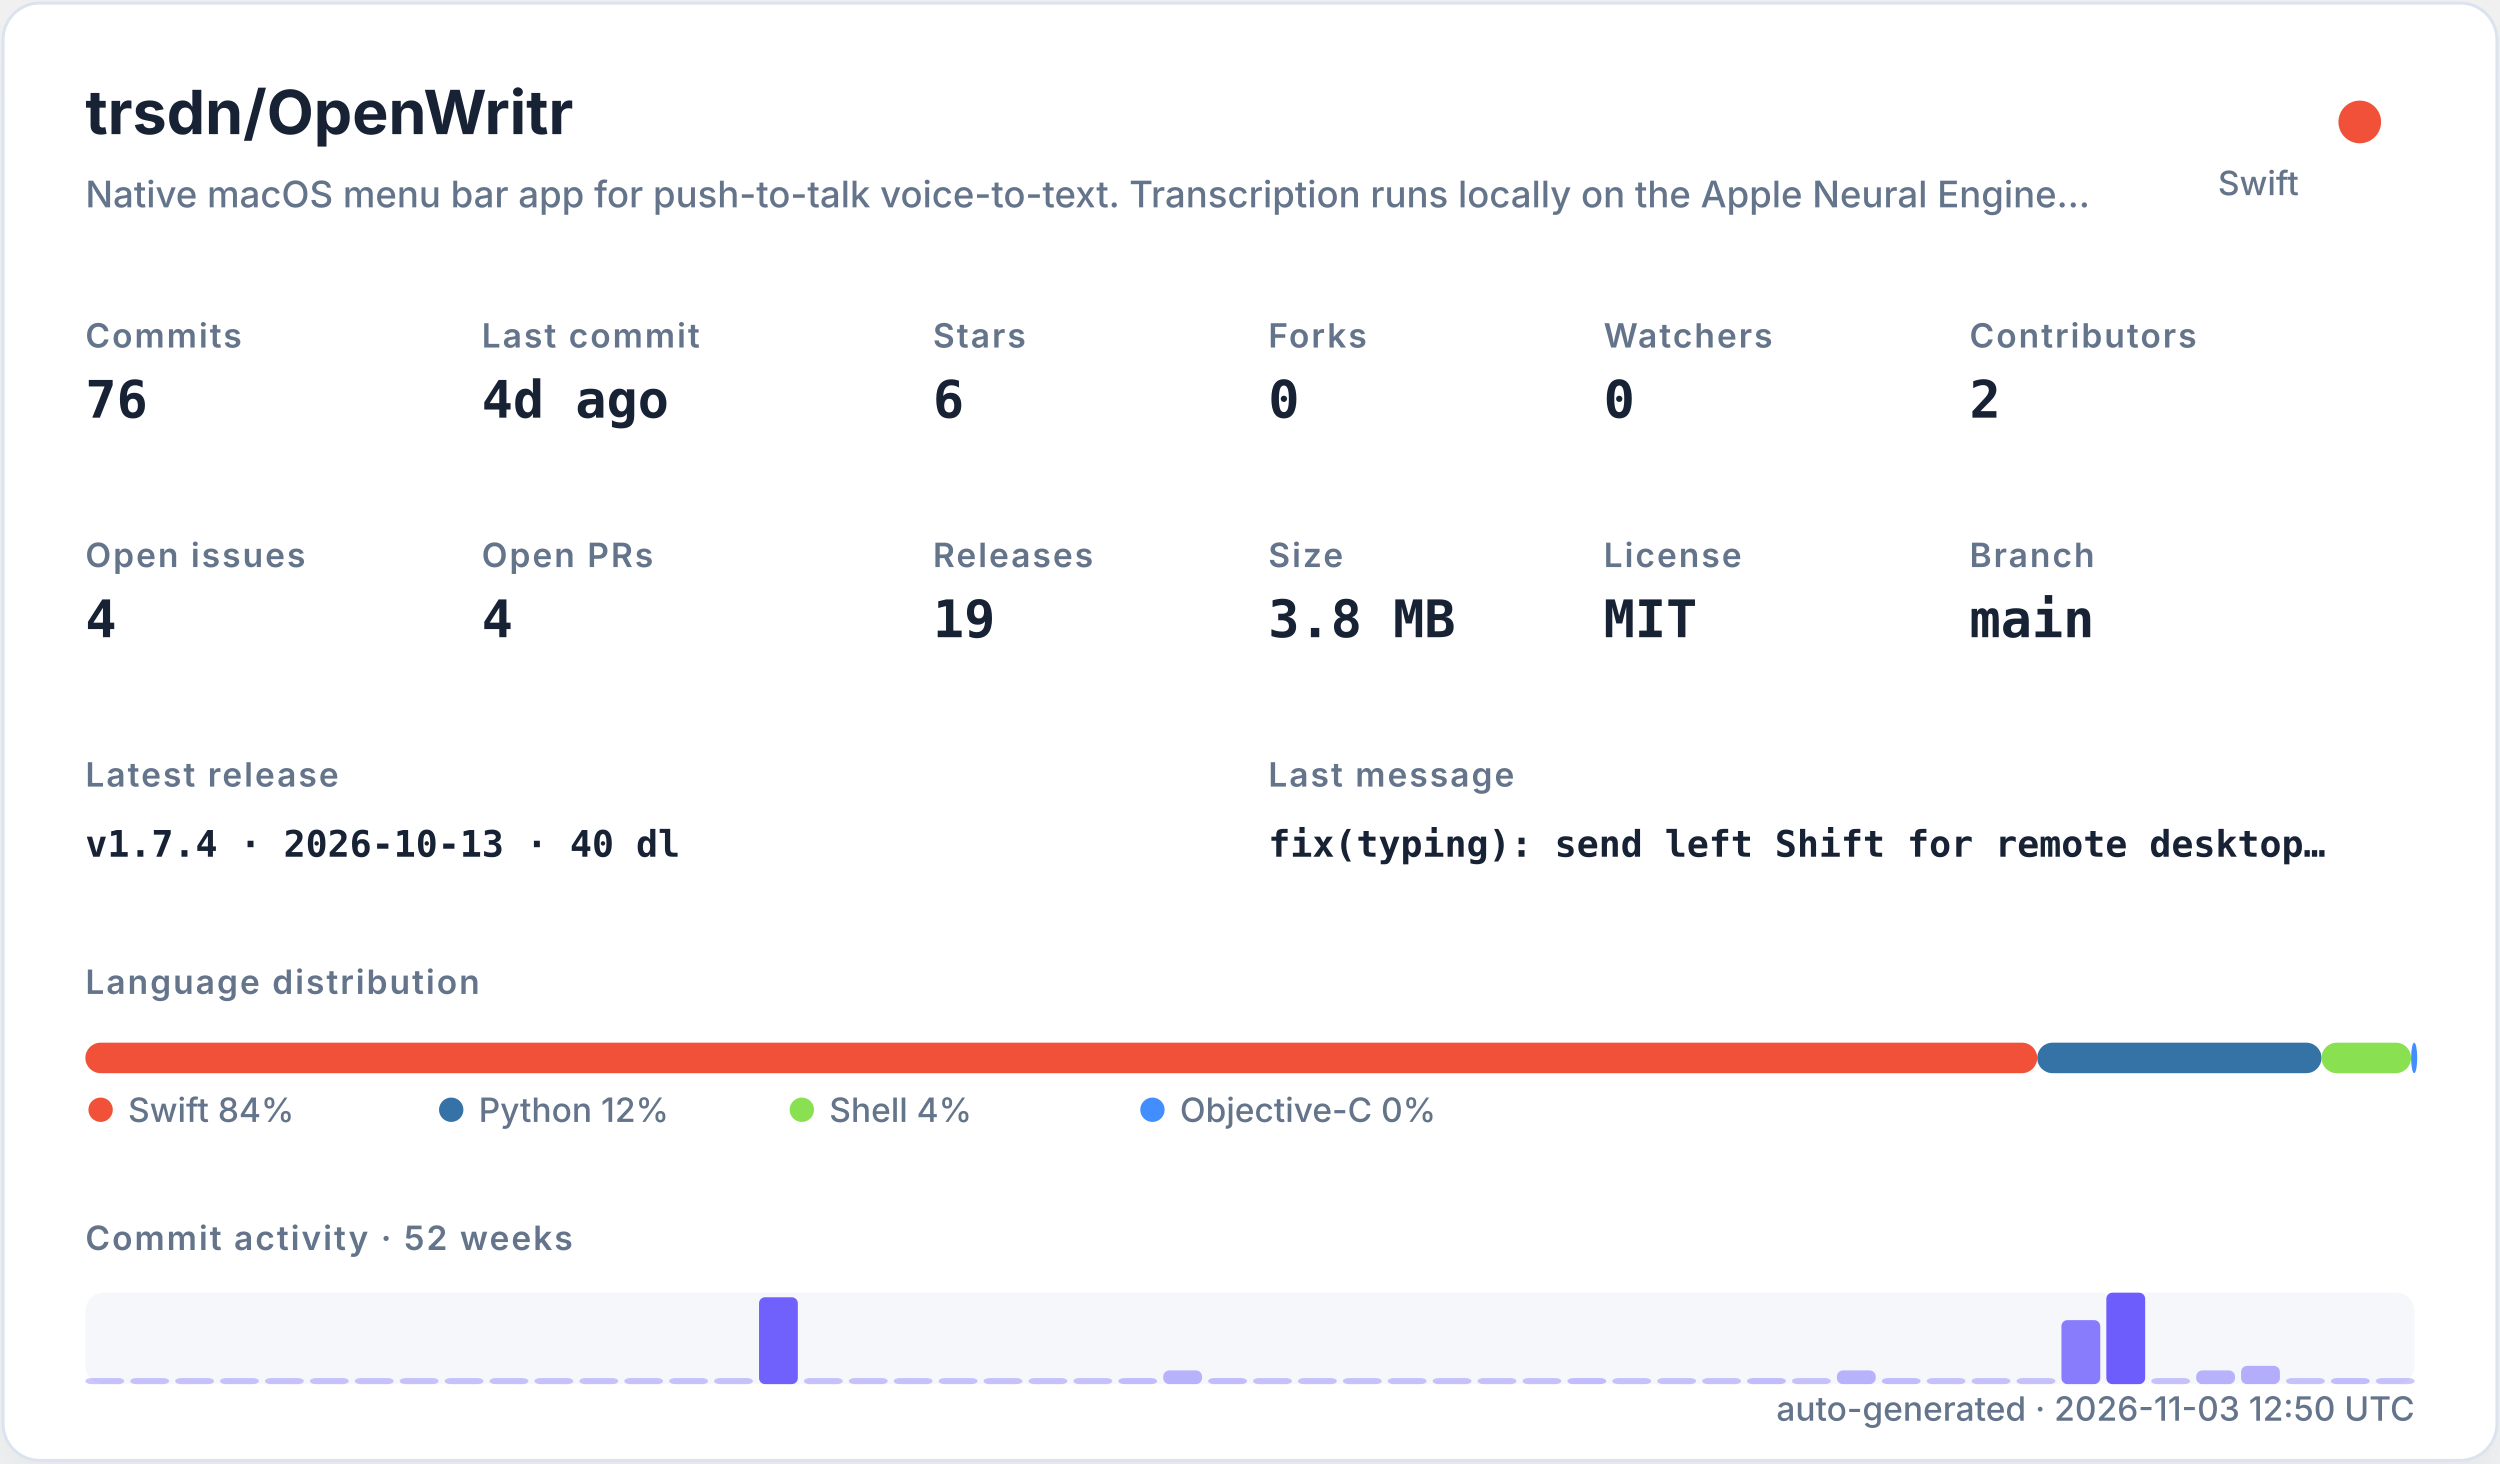
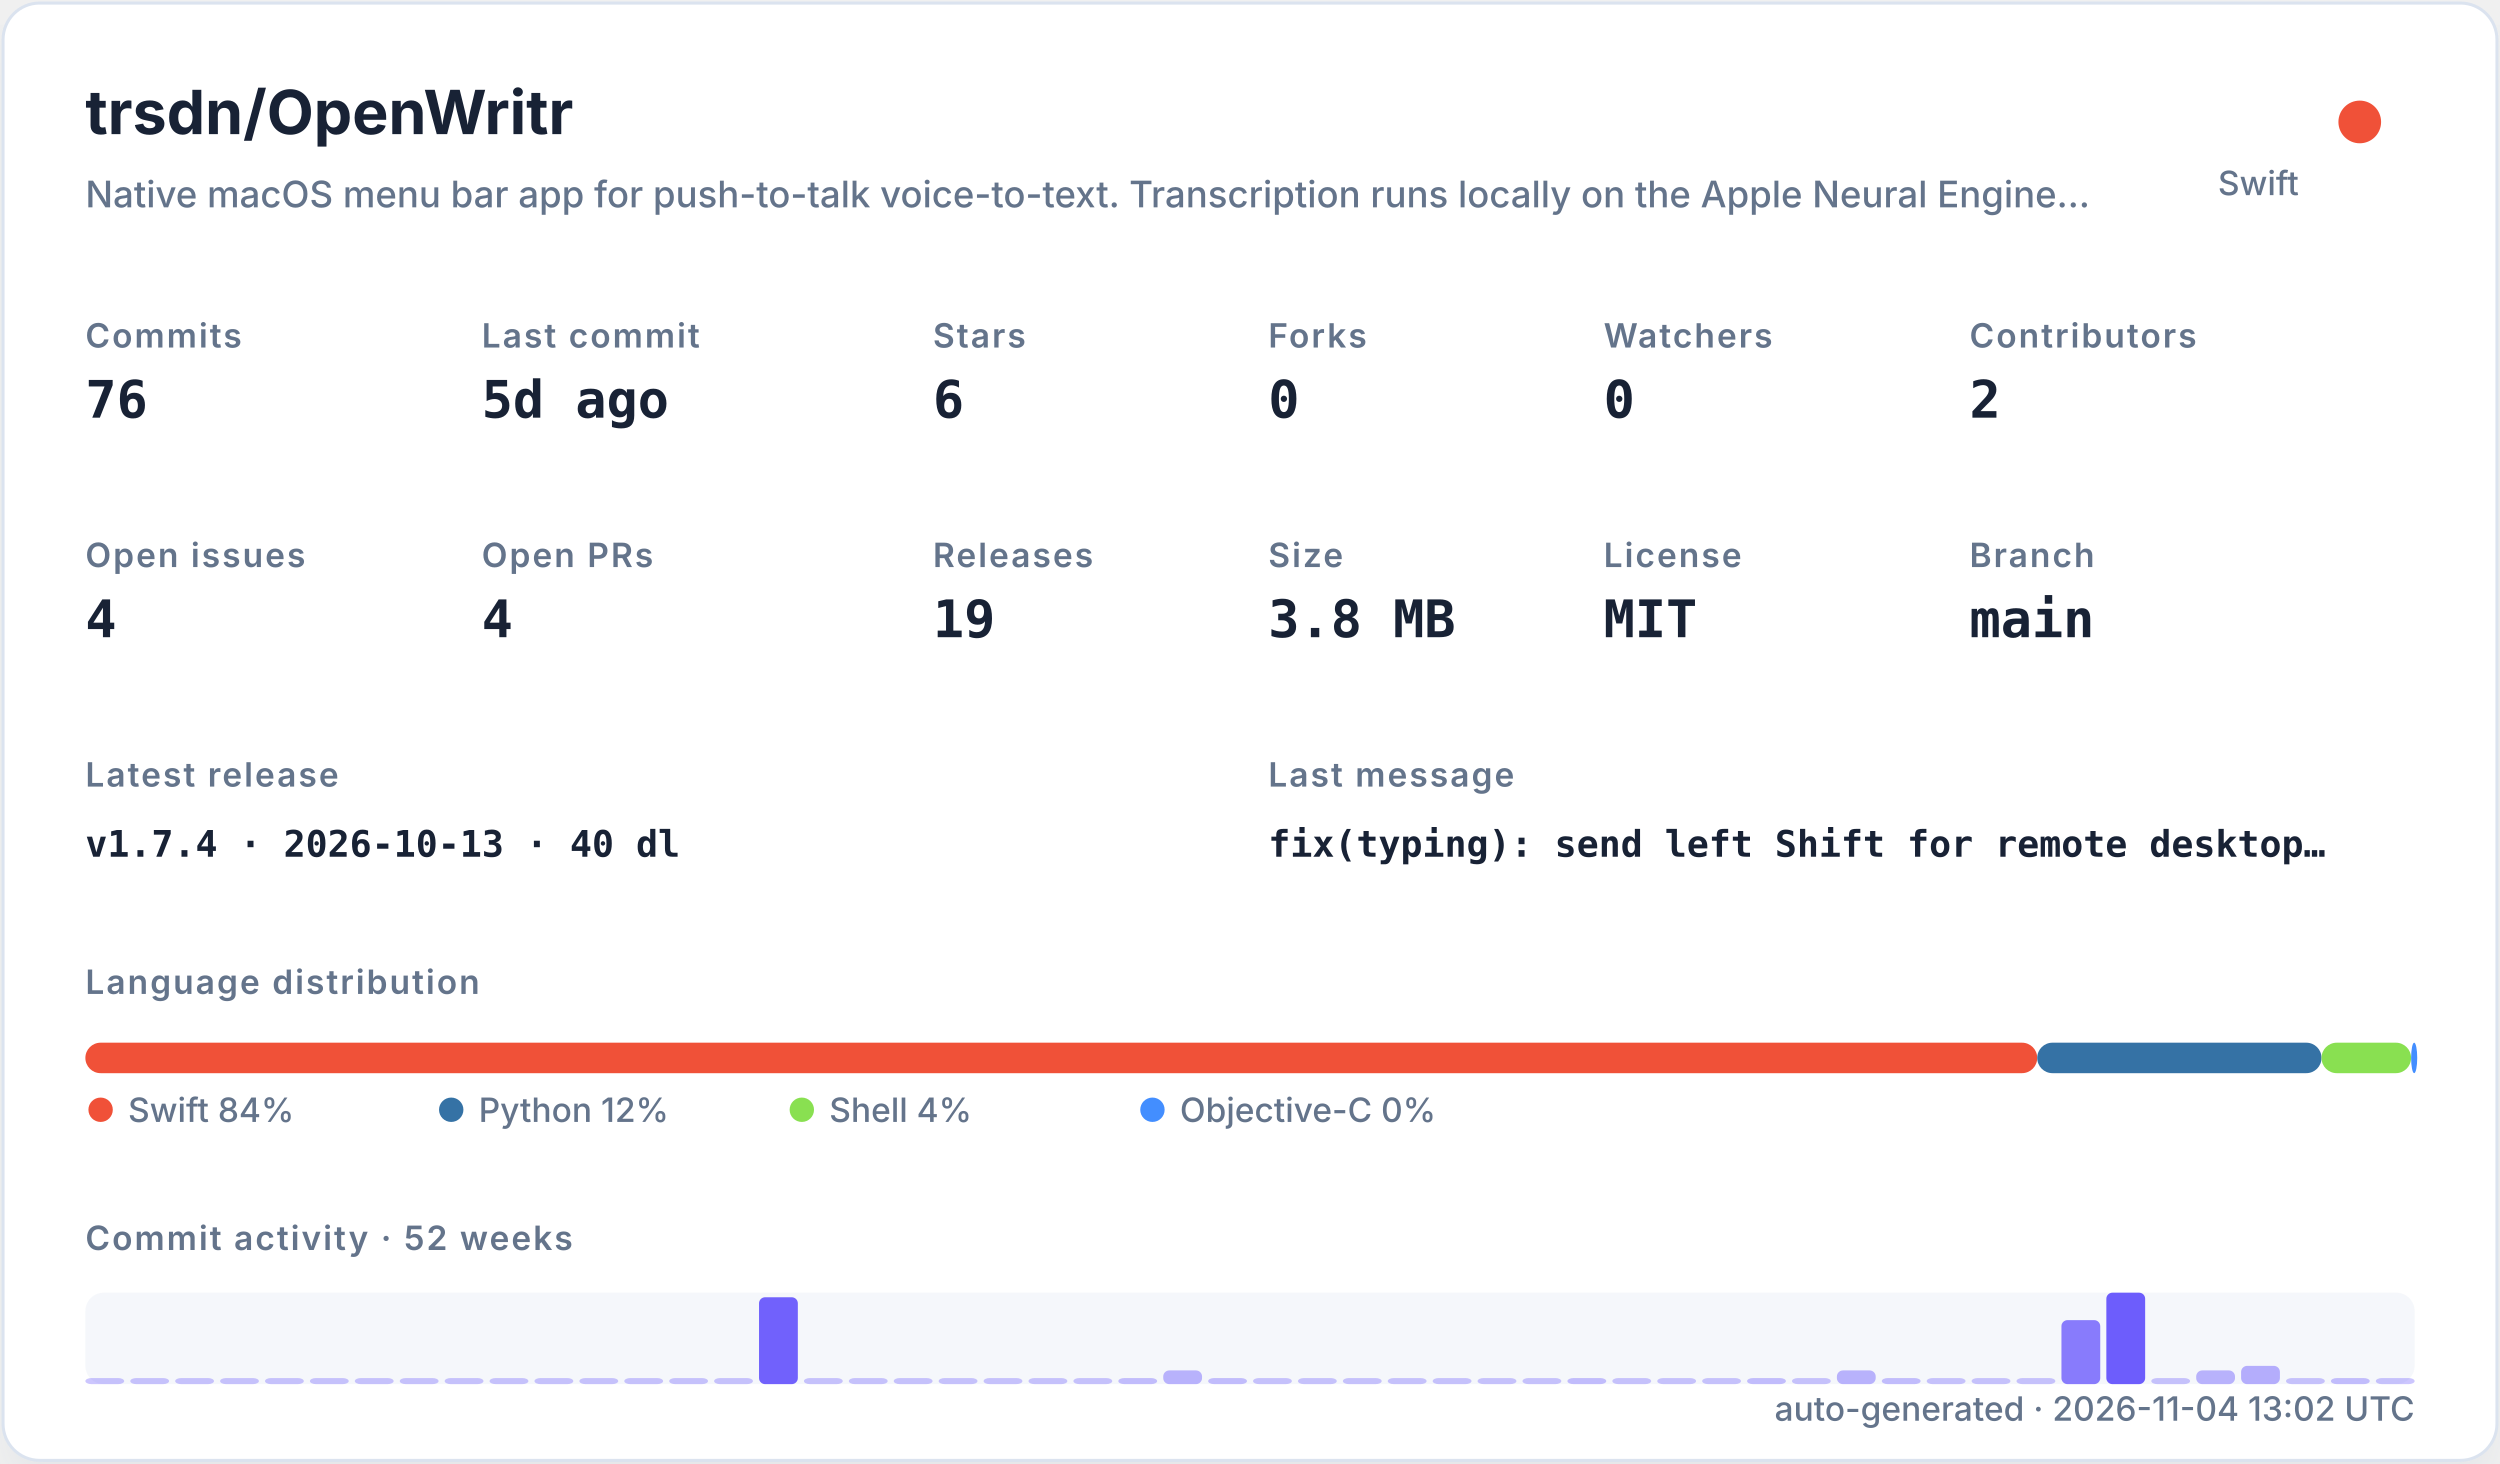
<svg xmlns="http://www.w3.org/2000/svg" width="820" height="480" viewBox="0 0 820 480" role="img">
  <defs>
    <filter id="shadow" x="-10%" y="-10%" width="120%" height="120%">
      <feDropShadow dx="0" dy="8" stdDeviation="10" flood-color="#94a3b8" flood-opacity="0.16" />
    </filter>
    <style>
    .title { font: 700 20px -apple-system,BlinkMacSystemFont,"Segoe UI",sans-serif; fill: #182235; }
    .subtitle { font: 500 12px -apple-system,BlinkMacSystemFont,"Segoe UI",sans-serif; fill: #64748b; }
    .label { font: 600 11px -apple-system,BlinkMacSystemFont,"Segoe UI",sans-serif; fill: #64748b; text-transform: uppercase; letter-spacing: .06em; }
    .value { font: 700 17px ui-monospace,SFMono-Regular,Menlo,monospace; fill: #182235; }
    .small { font: 500 11px -apple-system,BlinkMacSystemFont,"Segoe UI",sans-serif; fill: #64748b; }
    .tiny { font: 500 10px -apple-system,BlinkMacSystemFont,"Segoe UI",sans-serif; fill: #64748b; }
    .mono { font: 650 12px ui-monospace,SFMono-Regular,Menlo,monospace; fill: #182235; }
  </style>
  </defs>
  <rect x="1" y="1" width="818" height="478" rx="12" fill="#ffffff" stroke="#dbe3ef" filter="url(#shadow)" />
  <text x="28" y="44" class="title">trsdn/OpenWritr</text>
  <text x="28" y="68" class="subtitle">Native macOS menu bar app for push-to-talk voice-to-text. Transcription runs locally on the Apple Neural Engine…</text>
  <circle cx="774" cy="40" r="7" fill="#F05138" />
  <text x="754" y="64" text-anchor="end" class="small">Swift</text>
  <text x="28" y="114" class="label">Commits</text>
  <text x="28" y="137" class="value">76</text>
  <text x="158" y="114" class="label">Last commit</text>
-   <text x="158" y="137" class="value">4d ago</text>
+   <text x="158" y="137" class="value">5d ago</text>
  <text x="306" y="114" class="label">Stars</text>
  <text x="306" y="137" class="value">6</text>
  <text x="416" y="114" class="label">Forks</text>
  <text x="416" y="137" class="value">0</text>
  <text x="526" y="114" class="label">Watchers</text>
  <text x="526" y="137" class="value">0</text>
  <text x="646" y="114" class="label">Contributors</text>
  <text x="646" y="137" class="value">2</text>
  <text x="28" y="186" class="label">Open issues</text>
  <text x="28" y="209" class="value">4</text>
  <text x="158" y="186" class="label">Open PRs</text>
  <text x="158" y="209" class="value">4</text>
  <text x="306" y="186" class="label">Releases</text>
  <text x="306" y="209" class="value">19</text>
  <text x="416" y="186" class="label">Size</text>
  <text x="416" y="209" class="value">3.8 MB</text>
  <text x="526" y="186" class="label">License</text>
  <text x="526" y="209" class="value">MIT</text>
  <text x="646" y="186" class="label">Branch</text>
  <text x="646" y="209" class="value">main</text>
  <text x="28" y="258" class="label">Latest release</text>
  <text x="28" y="281" class="mono">v1.7.4 · 2026-10-13 · 40 dl</text>
  <text x="416" y="258" class="label">Last message</text>
  <text x="416" y="281" class="mono">fix(typing): send left Shift for remote desktop…</text>
  <text x="28" y="326" class="label">Language distribution</text>
  <rect x="28.00" y="342" width="640.21" height="10" rx="5" fill="#F05138" />
  <rect x="668.21" y="342" width="93.25" height="10" rx="5" fill="#3572A5" />
  <rect x="761.46" y="342" width="29.38" height="10" rx="5" fill="#89e051" />
  <rect x="790.85" y="342" width="2.00" height="10" rx="5" fill="#438eff" />
  <circle cx="33" cy="364" r="4" fill="#F05138" />
  <text x="42" y="368" class="small">Swift 84%</text>
  <circle cx="148" cy="364" r="4" fill="#3572A5" />
  <text x="157" y="368" class="small">Python 12%</text>
  <circle cx="263" cy="364" r="4" fill="#89e051" />
  <text x="272" y="368" class="small">Shell 4%</text>
  <circle cx="378" cy="364" r="4" fill="#438eff" />
  <text x="387" y="368" class="small">Objective-C 0%</text>
  <text x="28" y="410" class="label">Commit activity · 52 weeks</text>
  <rect x="28" y="424" width="764" height="30" rx="6" fill="#e8edf5" opacity=".42" />
  <rect x="28.00" y="452.00" width="12.73" height="2.00" rx="2" fill="#6d5dfc" opacity="0.35" />
  <rect x="42.73" y="452.00" width="12.73" height="2.00" rx="2" fill="#6d5dfc" opacity="0.35" />
  <rect x="57.46" y="452.00" width="12.73" height="2.00" rx="2" fill="#6d5dfc" opacity="0.35" />
  <rect x="72.19" y="452.00" width="12.73" height="2.00" rx="2" fill="#6d5dfc" opacity="0.35" />
  <rect x="86.92" y="452.00" width="12.73" height="2.00" rx="2" fill="#6d5dfc" opacity="0.35" />
  <rect x="101.65" y="452.00" width="12.73" height="2.00" rx="2" fill="#6d5dfc" opacity="0.35" />
  <rect x="116.38" y="452.00" width="12.73" height="2.00" rx="2" fill="#6d5dfc" opacity="0.35" />
  <rect x="131.12" y="452.00" width="12.73" height="2.00" rx="2" fill="#6d5dfc" opacity="0.35" />
  <rect x="145.85" y="452.00" width="12.73" height="2.00" rx="2" fill="#6d5dfc" opacity="0.35" />
  <rect x="160.58" y="452.00" width="12.73" height="2.00" rx="2" fill="#6d5dfc" opacity="0.35" />
  <rect x="175.31" y="452.00" width="12.73" height="2.00" rx="2" fill="#6d5dfc" opacity="0.35" />
  <rect x="190.04" y="452.00" width="12.73" height="2.00" rx="2" fill="#6d5dfc" opacity="0.35" />
  <rect x="204.77" y="452.00" width="12.73" height="2.00" rx="2" fill="#6d5dfc" opacity="0.35" />
  <rect x="219.50" y="452.00" width="12.73" height="2.00" rx="2" fill="#6d5dfc" opacity="0.35" />
  <rect x="234.23" y="452.00" width="12.73" height="2.00" rx="2" fill="#6d5dfc" opacity="0.35" />
  <rect x="248.96" y="425.50" width="12.73" height="28.50" rx="2" fill="#6d5dfc" opacity="0.97" />
  <rect x="263.69" y="452.00" width="12.73" height="2.00" rx="2" fill="#6d5dfc" opacity="0.35" />
  <rect x="278.42" y="452.00" width="12.73" height="2.00" rx="2" fill="#6d5dfc" opacity="0.35" />
  <rect x="293.15" y="452.00" width="12.73" height="2.00" rx="2" fill="#6d5dfc" opacity="0.35" />
  <rect x="307.88" y="452.00" width="12.73" height="2.00" rx="2" fill="#6d5dfc" opacity="0.35" />
  <rect x="322.62" y="452.00" width="12.73" height="2.00" rx="2" fill="#6d5dfc" opacity="0.35" />
  <rect x="337.35" y="452.00" width="12.73" height="2.00" rx="2" fill="#6d5dfc" opacity="0.35" />
  <rect x="352.08" y="452.00" width="12.73" height="2.00" rx="2" fill="#6d5dfc" opacity="0.35" />
  <rect x="366.81" y="452.00" width="12.73" height="2.00" rx="2" fill="#6d5dfc" opacity="0.38" />
  <rect x="381.54" y="449.50" width="12.73" height="4.50" rx="2" fill="#6d5dfc" opacity="0.45" />
  <rect x="396.27" y="452.00" width="12.73" height="2.00" rx="2" fill="#6d5dfc" opacity="0.38" />
  <rect x="411.00" y="452.00" width="12.73" height="2.00" rx="2" fill="#6d5dfc" opacity="0.35" />
  <rect x="425.73" y="452.00" width="12.73" height="2.00" rx="2" fill="#6d5dfc" opacity="0.35" />
  <rect x="440.46" y="452.00" width="12.73" height="2.00" rx="2" fill="#6d5dfc" opacity="0.35" />
  <rect x="455.19" y="452.00" width="12.73" height="2.00" rx="2" fill="#6d5dfc" opacity="0.35" />
  <rect x="469.92" y="452.00" width="12.73" height="2.00" rx="2" fill="#6d5dfc" opacity="0.35" />
  <rect x="484.65" y="452.00" width="12.73" height="2.00" rx="2" fill="#6d5dfc" opacity="0.35" />
  <rect x="499.38" y="452.00" width="12.73" height="2.00" rx="2" fill="#6d5dfc" opacity="0.35" />
  <rect x="514.12" y="452.00" width="12.73" height="2.00" rx="2" fill="#6d5dfc" opacity="0.38" />
  <rect x="528.85" y="452.00" width="12.73" height="2.00" rx="2" fill="#6d5dfc" opacity="0.35" />
  <rect x="543.58" y="452.00" width="12.73" height="2.00" rx="2" fill="#6d5dfc" opacity="0.35" />
  <rect x="558.31" y="452.00" width="12.73" height="2.00" rx="2" fill="#6d5dfc" opacity="0.35" />
  <rect x="573.04" y="452.00" width="12.73" height="2.00" rx="2" fill="#6d5dfc" opacity="0.38" />
  <rect x="587.77" y="452.00" width="12.73" height="2.00" rx="2" fill="#6d5dfc" opacity="0.35" />
  <rect x="602.50" y="449.50" width="12.73" height="4.50" rx="2" fill="#6d5dfc" opacity="0.45" />
  <rect x="617.23" y="452.00" width="12.73" height="2.00" rx="2" fill="#6d5dfc" opacity="0.38" />
  <rect x="631.96" y="452.00" width="12.73" height="2.00" rx="2" fill="#6d5dfc" opacity="0.35" />
  <rect x="646.69" y="452.00" width="12.73" height="2.00" rx="2" fill="#6d5dfc" opacity="0.35" />
  <rect x="661.42" y="452.00" width="12.73" height="2.00" rx="2" fill="#6d5dfc" opacity="0.35" />
  <rect x="676.15" y="433.00" width="12.73" height="21.00" rx="2" fill="#6d5dfc" opacity="0.80" />
  <rect x="690.88" y="424.00" width="12.73" height="30.00" rx="2" fill="#6d5dfc" opacity="1.00" />
  <rect x="705.62" y="452.00" width="12.73" height="2.00" rx="2" fill="#6d5dfc" opacity="0.35" />
  <rect x="720.35" y="449.50" width="12.73" height="4.50" rx="2" fill="#6d5dfc" opacity="0.45" />
  <rect x="735.08" y="448.00" width="12.73" height="6.00" rx="2" fill="#6d5dfc" opacity="0.48" />
  <rect x="749.81" y="452.00" width="12.73" height="2.00" rx="2" fill="#6d5dfc" opacity="0.35" />
  <rect x="764.54" y="452.00" width="12.73" height="2.00" rx="2" fill="#6d5dfc" opacity="0.38" />
  <rect x="779.27" y="452.00" width="12.73" height="2.00" rx="2" fill="#6d5dfc" opacity="0.35" />
-   <text x="792" y="466" text-anchor="end" class="small">auto-generated · 2026-11-03 12:50 UTC</text>
+   <text x="792" y="466" text-anchor="end" class="small">auto-generated · 2026-11-04 13:02 UTC</text>
</svg>
